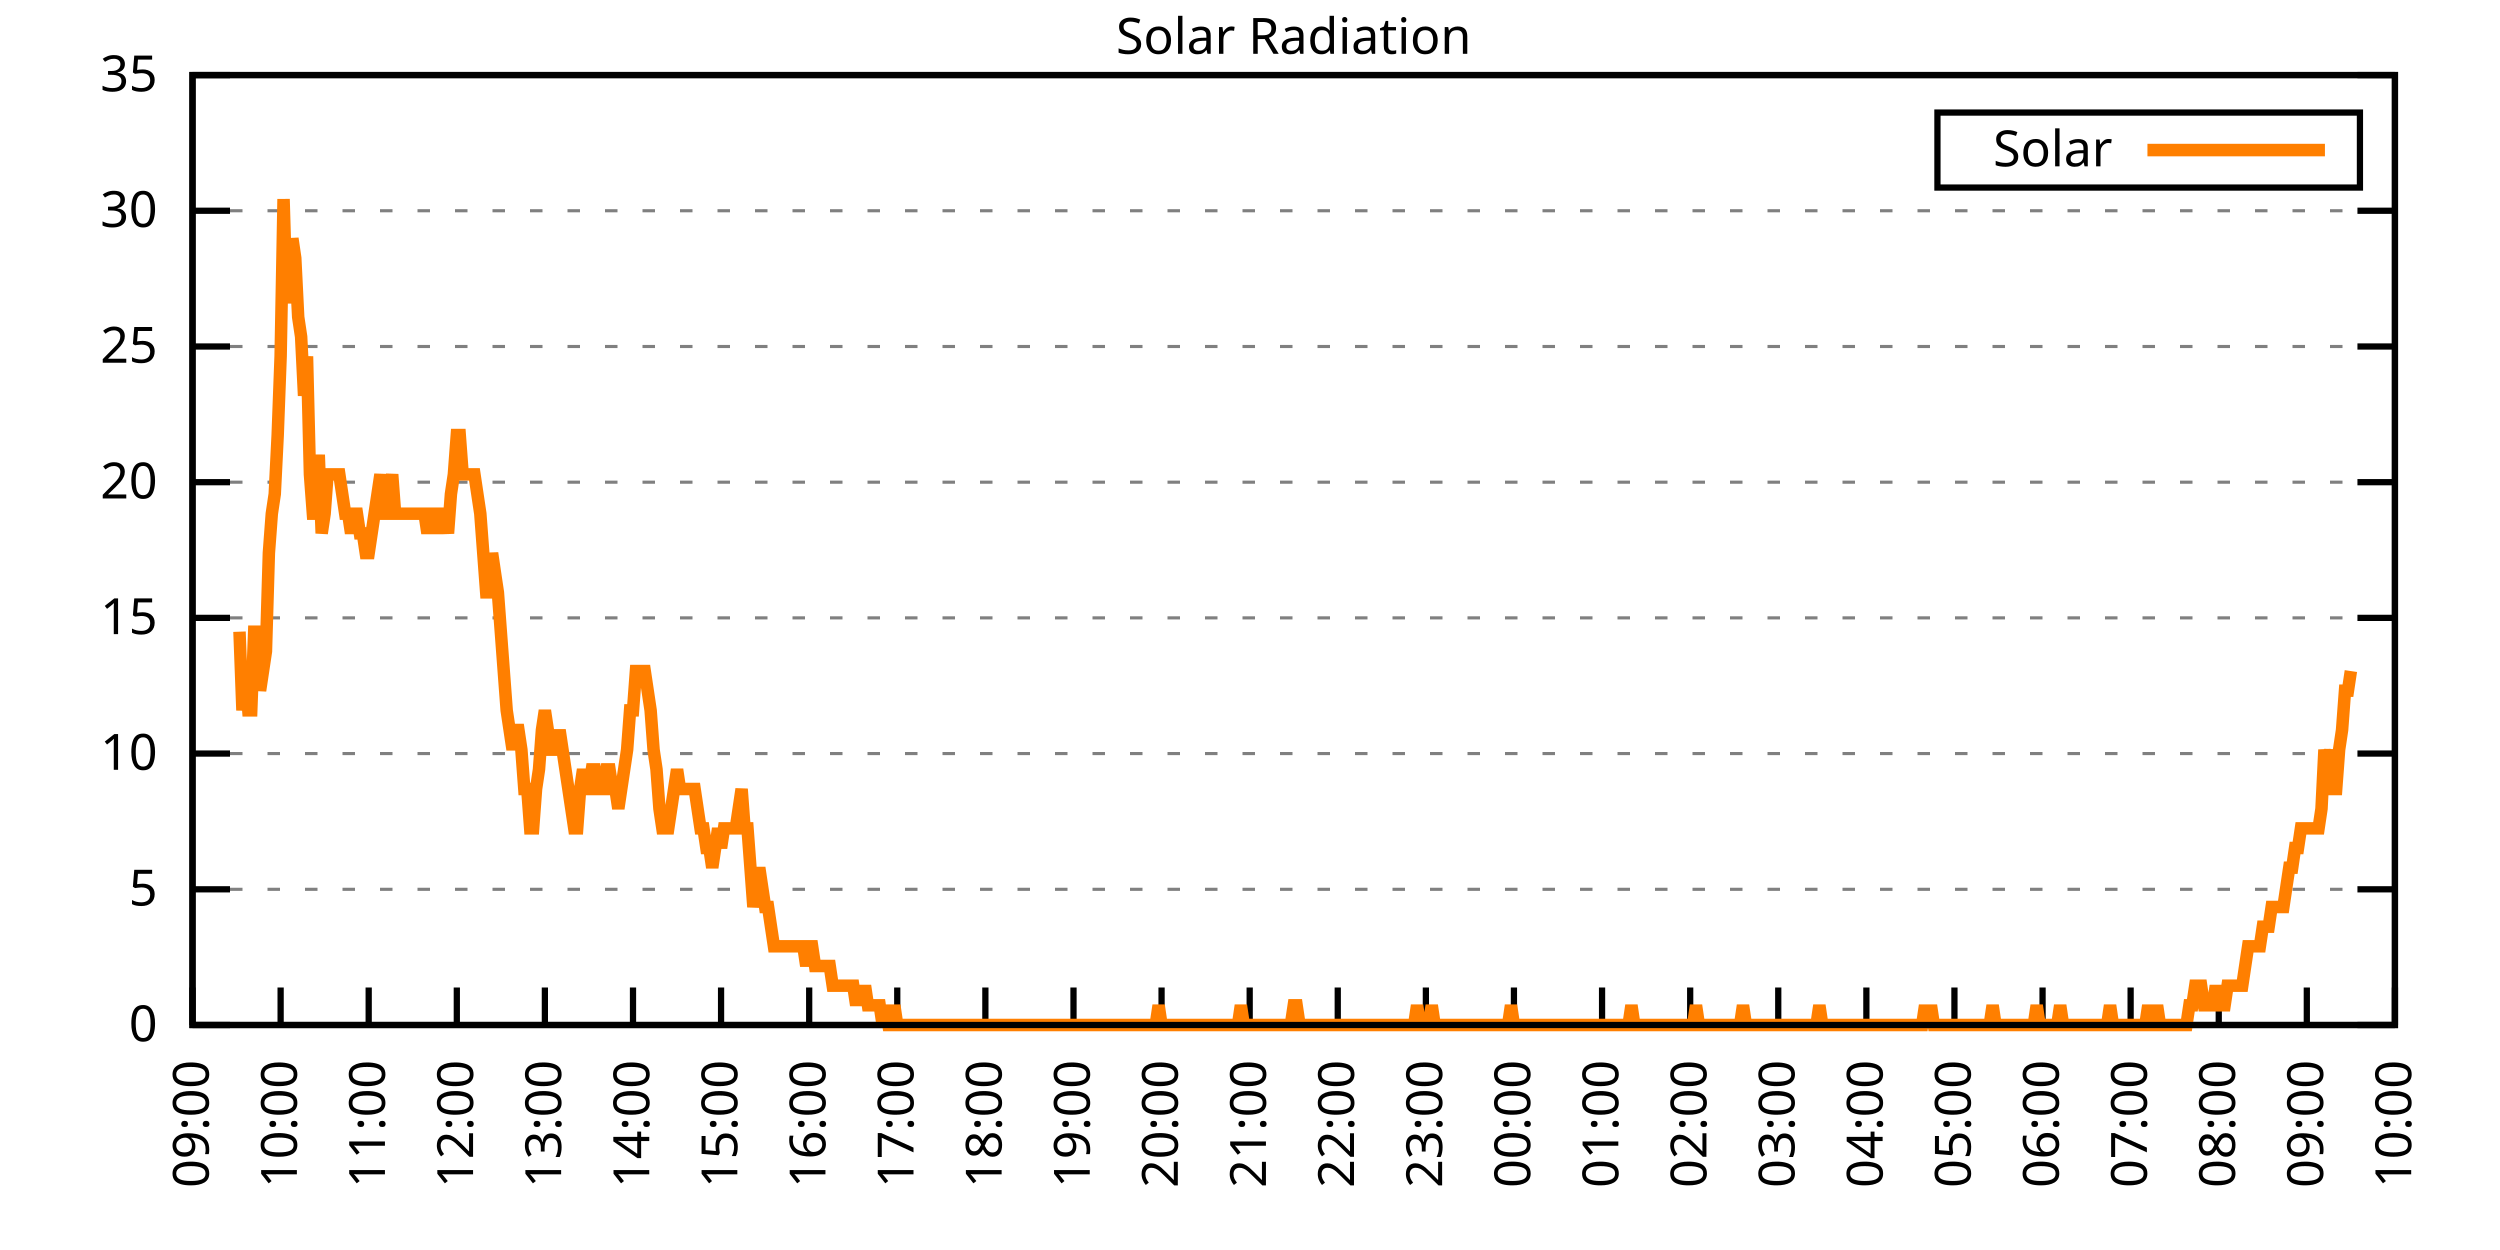
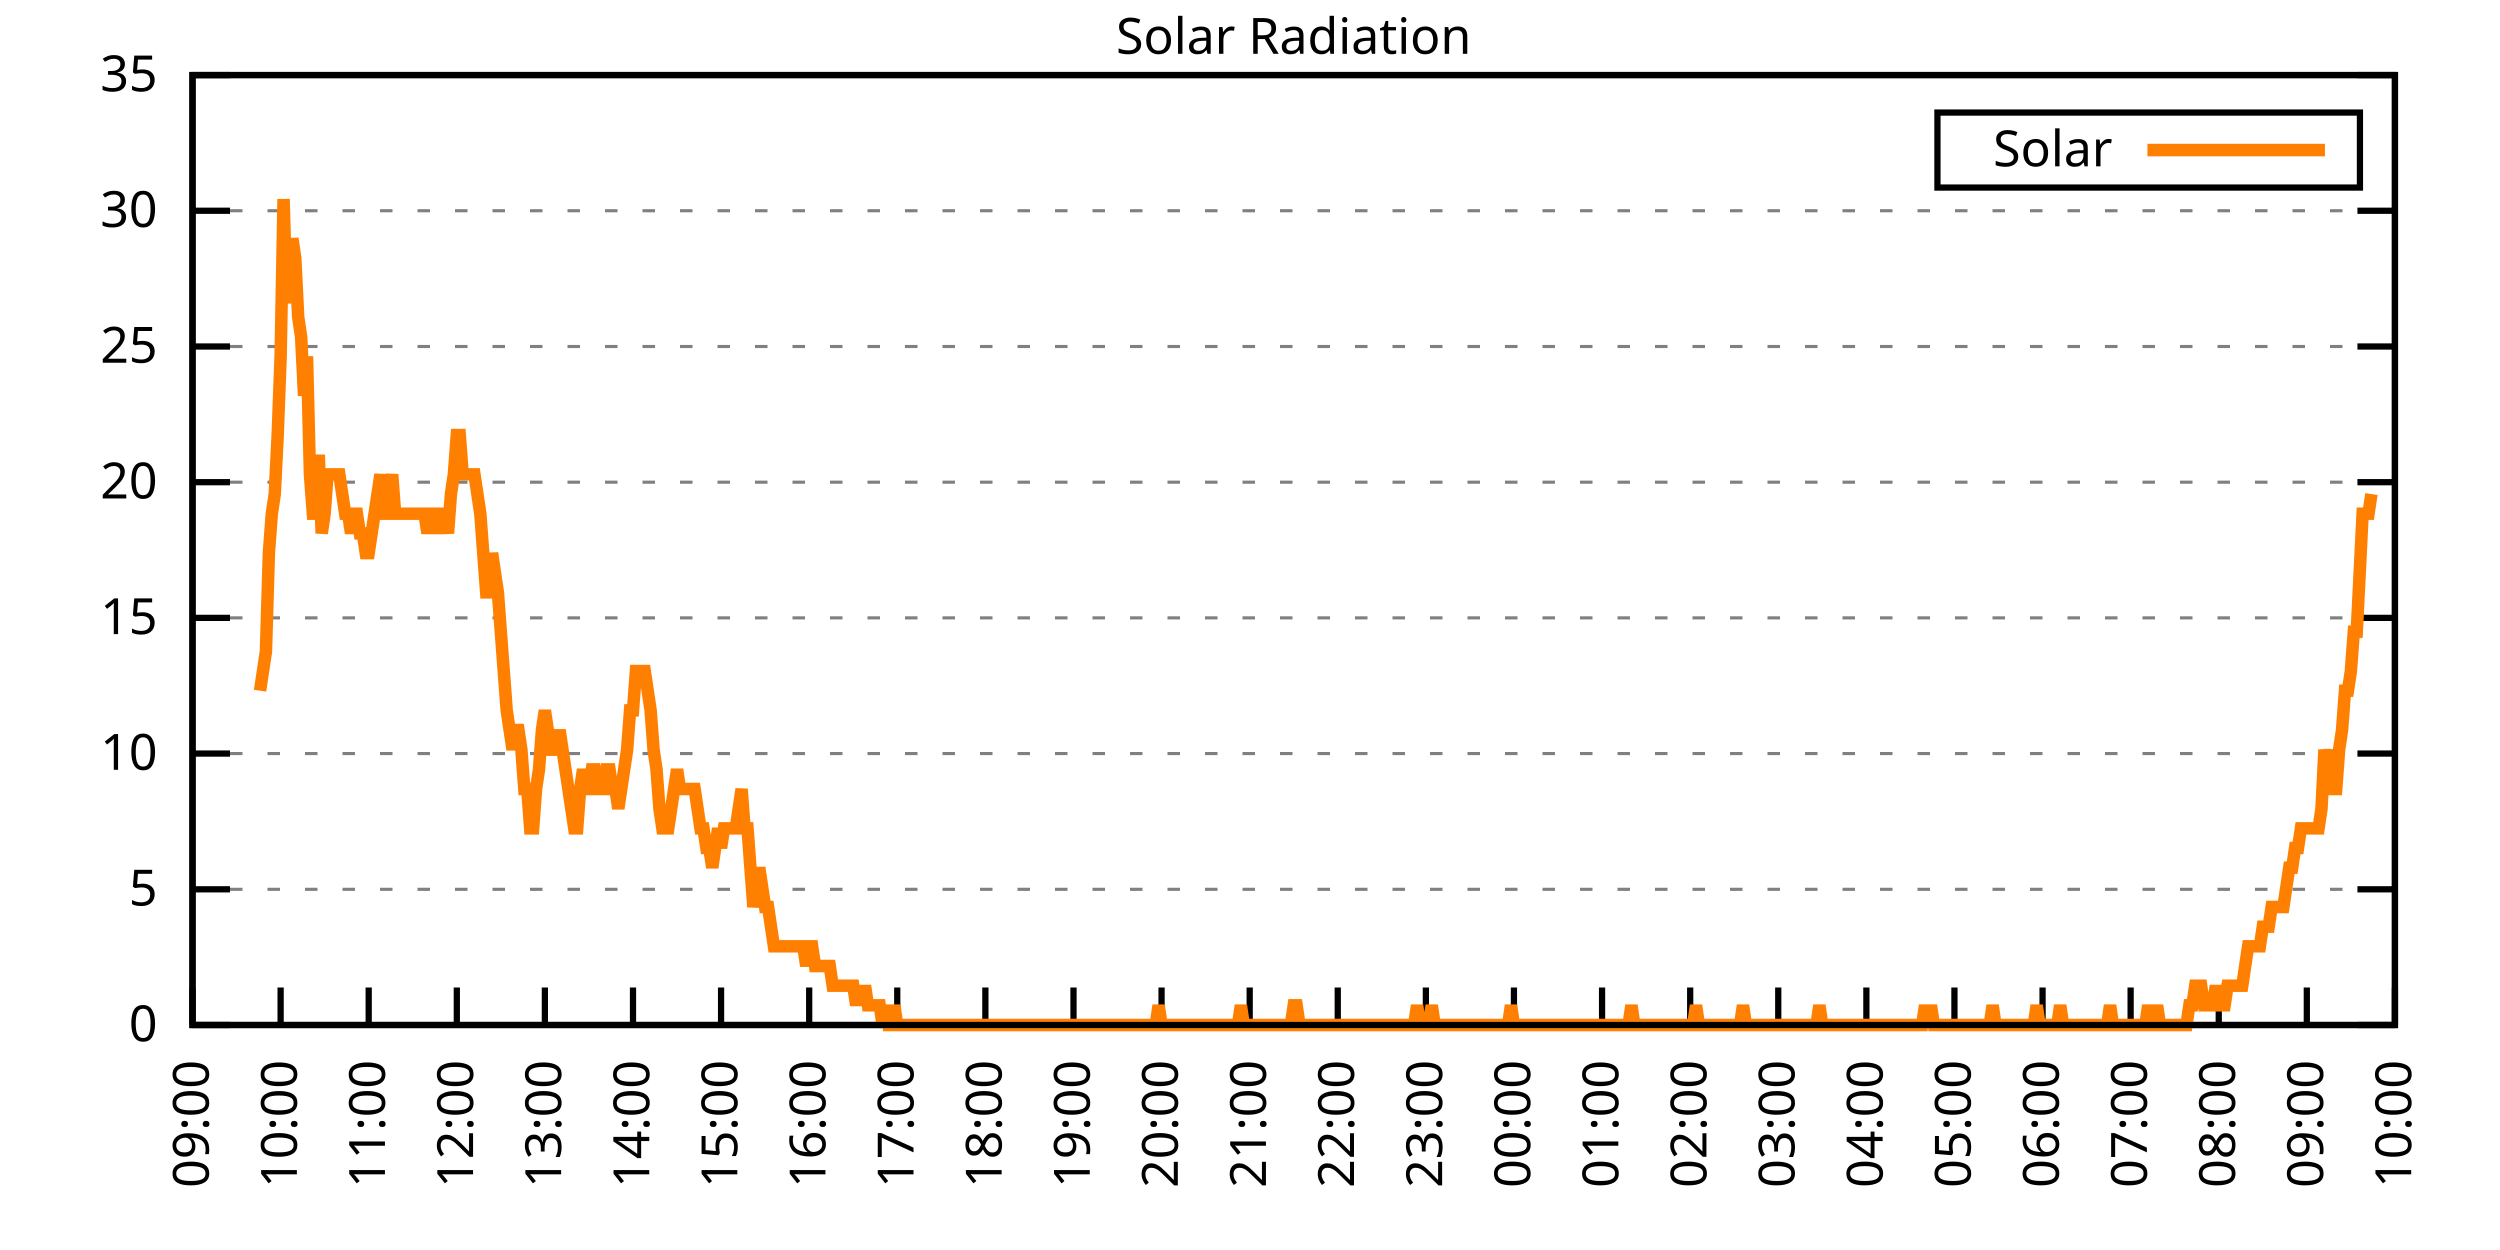
<svg xmlns="http://www.w3.org/2000/svg" xmlns:xlink="http://www.w3.org/1999/xlink" width="400" height="200" viewBox="0 0 400 200">
  <g id="gnuplot_canvas">
    <rect x="0" y="0" width="400" height="200" fill="none" />
    <defs>
      <circle id="gpDot" r="0.5" stroke-width="0.5" stroke="currentColor" />
      <path id="gpPt0" stroke-width="0.333" stroke="currentColor" d="M-1,0 h2 M0,-1 v2" />
      <path id="gpPt1" stroke-width="0.333" stroke="currentColor" d="M-1,-1 L1,1 M1,-1 L-1,1" />
      <path id="gpPt2" stroke-width="0.333" stroke="currentColor" d="M-1,0 L1,0 M0,-1 L0,1 M-1,-1 L1,1 M-1,1 L1,-1" />
      <rect id="gpPt3" stroke-width="0.333" stroke="currentColor" x="-1" y="-1" width="2" height="2" />
      <rect id="gpPt4" stroke-width="0.333" stroke="currentColor" fill="currentColor" x="-1" y="-1" width="2" height="2" />
      <circle id="gpPt5" stroke-width="0.333" stroke="currentColor" cx="0" cy="0" r="1" />
      <use xlink:href="#gpPt5" id="gpPt6" fill="currentColor" stroke="none" />
      <path id="gpPt7" stroke-width="0.333" stroke="currentColor" d="M0,-1.33 L-1.33,0.67 L1.33,0.67 z" />
      <use xlink:href="#gpPt7" id="gpPt8" fill="currentColor" stroke="none" />
      <use xlink:href="#gpPt7" id="gpPt9" stroke="currentColor" transform="rotate(180)" />
      <use xlink:href="#gpPt9" id="gpPt10" fill="currentColor" stroke="none" />
      <use xlink:href="#gpPt3" id="gpPt11" stroke="currentColor" transform="rotate(45)" />
      <use xlink:href="#gpPt11" id="gpPt12" fill="currentColor" stroke="none" />
      <path id="gpPt13" stroke-width="0.333" stroke="currentColor" d="M0,1.330 L1.265,0.411 L0.782,-1.067 L-0.782,-1.076 L-1.265,0.411 z" />
      <use xlink:href="#gpPt13" id="gpPt14" fill="currentColor" stroke="none" />
      <filter id="textbox" filterUnits="objectBoundingBox" x="0" y="0" height="1" width="1">
        <feFlood flood-color="white" flood-opacity="1" result="bgnd" />
        <feComposite in="SourceGraphic" in2="bgnd" operator="atop" />
      </filter>
      <filter id="greybox" filterUnits="objectBoundingBox" x="0" y="0" height="1" width="1">
        <feFlood flood-color="lightgrey" flood-opacity="1" result="grey" />
        <feComposite in="SourceGraphic" in2="grey" operator="atop" />
      </filter>
    </defs>
    <g fill="none" color="white" stroke="currentColor" stroke-width="1.00" stroke-linecap="butt" stroke-linejoin="miter">
</g>
    <g fill="none" color="black" stroke="currentColor" stroke-width="1.00" stroke-linecap="butt" stroke-linejoin="miter">
      <g stroke="none" shape-rendering="crispEdges">
        <polygon fill="rgb(255, 255, 255)" points="30.80,164.00 383.18,164.00 383.18,12.02 30.80,12.02 " />
      </g>
    </g>
    <g fill="none" color="black" stroke="currentColor" stroke-width="1.00" stroke-linecap="butt" stroke-linejoin="miter">
</g>
    <g fill="none" color="black" stroke="black" stroke-width="0.50" stroke-linecap="butt" stroke-linejoin="miter">
</g>
    <g fill="none" color="gray" stroke="currentColor" stroke-width="0.50" stroke-linecap="butt" stroke-linejoin="miter">
      <path stroke="gray" stroke-dasharray="2,4" class="gridline" d="M30.80,164.00 L383.19,164.00  " />
    </g>
    <g fill="none" color="gray" stroke="gray" stroke-width="1.00" stroke-linecap="butt" stroke-linejoin="miter">
</g>
    <g fill="none" color="black" stroke="currentColor" stroke-width="1.00" stroke-linecap="butt" stroke-linejoin="miter">
      <path stroke="black" d="M30.80,164.00 L36.80,164.00 M383.19,164.00 L377.19,164.00  " />
      <g transform="translate(25.20,166.60)" stroke="none" fill="black" font-family="Sans" font-size="8.00" text-anchor="end">
        <text>
          <tspan font-family="Sans"> 0</tspan>
        </text>
      </g>
    </g>
    <g fill="none" color="black" stroke="currentColor" stroke-width="1.00" stroke-linecap="butt" stroke-linejoin="miter">
</g>
    <g fill="none" color="black" stroke="black" stroke-width="0.50" stroke-linecap="butt" stroke-linejoin="miter">
</g>
    <g fill="none" color="gray" stroke="currentColor" stroke-width="0.50" stroke-linecap="butt" stroke-linejoin="miter">
      <path stroke="gray" stroke-dasharray="2,4" class="gridline" d="M30.80,142.29 L383.19,142.29  " />
    </g>
    <g fill="none" color="gray" stroke="gray" stroke-width="1.00" stroke-linecap="butt" stroke-linejoin="miter">
</g>
    <g fill="none" color="black" stroke="currentColor" stroke-width="1.00" stroke-linecap="butt" stroke-linejoin="miter">
      <path stroke="black" d="M30.80,142.29 L36.80,142.29 M383.19,142.29 L377.19,142.29  " />
      <g transform="translate(25.20,144.89)" stroke="none" fill="black" font-family="Sans" font-size="8.00" text-anchor="end">
        <text>
          <tspan font-family="Sans"> 5</tspan>
        </text>
      </g>
    </g>
    <g fill="none" color="black" stroke="currentColor" stroke-width="1.00" stroke-linecap="butt" stroke-linejoin="miter">
</g>
    <g fill="none" color="black" stroke="black" stroke-width="0.50" stroke-linecap="butt" stroke-linejoin="miter">
</g>
    <g fill="none" color="gray" stroke="currentColor" stroke-width="0.50" stroke-linecap="butt" stroke-linejoin="miter">
      <path stroke="gray" stroke-dasharray="2,4" class="gridline" d="M30.80,120.57 L383.19,120.57  " />
    </g>
    <g fill="none" color="gray" stroke="gray" stroke-width="1.00" stroke-linecap="butt" stroke-linejoin="miter">
</g>
    <g fill="none" color="black" stroke="currentColor" stroke-width="1.00" stroke-linecap="butt" stroke-linejoin="miter">
      <path stroke="black" d="M30.80,120.57 L36.80,120.57 M383.19,120.57 L377.19,120.57  " />
      <g transform="translate(25.20,123.17)" stroke="none" fill="black" font-family="Sans" font-size="8.00" text-anchor="end">
        <text>
          <tspan font-family="Sans"> 10</tspan>
        </text>
      </g>
    </g>
    <g fill="none" color="black" stroke="currentColor" stroke-width="1.00" stroke-linecap="butt" stroke-linejoin="miter">
</g>
    <g fill="none" color="black" stroke="black" stroke-width="0.50" stroke-linecap="butt" stroke-linejoin="miter">
</g>
    <g fill="none" color="gray" stroke="currentColor" stroke-width="0.50" stroke-linecap="butt" stroke-linejoin="miter">
      <path stroke="gray" stroke-dasharray="2,4" class="gridline" d="M30.80,98.86 L383.19,98.86  " />
    </g>
    <g fill="none" color="gray" stroke="gray" stroke-width="1.00" stroke-linecap="butt" stroke-linejoin="miter">
</g>
    <g fill="none" color="black" stroke="currentColor" stroke-width="1.00" stroke-linecap="butt" stroke-linejoin="miter">
      <path stroke="black" d="M30.80,98.86 L36.80,98.86 M383.19,98.86 L377.19,98.86  " />
      <g transform="translate(25.20,101.46)" stroke="none" fill="black" font-family="Sans" font-size="8.00" text-anchor="end">
        <text>
          <tspan font-family="Sans"> 15</tspan>
        </text>
      </g>
    </g>
    <g fill="none" color="black" stroke="currentColor" stroke-width="1.00" stroke-linecap="butt" stroke-linejoin="miter">
</g>
    <g fill="none" color="black" stroke="black" stroke-width="0.50" stroke-linecap="butt" stroke-linejoin="miter">
</g>
    <g fill="none" color="gray" stroke="currentColor" stroke-width="0.50" stroke-linecap="butt" stroke-linejoin="miter">
      <path stroke="gray" stroke-dasharray="2,4" class="gridline" d="M30.80,77.15 L383.19,77.15  " />
    </g>
    <g fill="none" color="gray" stroke="gray" stroke-width="1.00" stroke-linecap="butt" stroke-linejoin="miter">
</g>
    <g fill="none" color="black" stroke="currentColor" stroke-width="1.00" stroke-linecap="butt" stroke-linejoin="miter">
      <path stroke="black" d="M30.80,77.15 L36.80,77.15 M383.19,77.15 L377.19,77.15  " />
      <g transform="translate(25.20,79.75)" stroke="none" fill="black" font-family="Sans" font-size="8.00" text-anchor="end">
        <text>
          <tspan font-family="Sans"> 20</tspan>
        </text>
      </g>
    </g>
    <g fill="none" color="black" stroke="currentColor" stroke-width="1.00" stroke-linecap="butt" stroke-linejoin="miter">
</g>
    <g fill="none" color="black" stroke="black" stroke-width="0.50" stroke-linecap="butt" stroke-linejoin="miter">
</g>
    <g fill="none" color="gray" stroke="currentColor" stroke-width="0.50" stroke-linecap="butt" stroke-linejoin="miter">
      <path stroke="gray" stroke-dasharray="2,4" class="gridline" d="M30.80,55.44 L383.19,55.44  " />
    </g>
    <g fill="none" color="gray" stroke="gray" stroke-width="1.00" stroke-linecap="butt" stroke-linejoin="miter">
</g>
    <g fill="none" color="black" stroke="currentColor" stroke-width="1.00" stroke-linecap="butt" stroke-linejoin="miter">
      <path stroke="black" d="M30.80,55.44 L36.80,55.44 M383.19,55.44 L377.19,55.44  " />
      <g transform="translate(25.20,58.04)" stroke="none" fill="black" font-family="Sans" font-size="8.00" text-anchor="end">
        <text>
          <tspan font-family="Sans"> 25</tspan>
        </text>
      </g>
    </g>
    <g fill="none" color="black" stroke="currentColor" stroke-width="1.00" stroke-linecap="butt" stroke-linejoin="miter">
</g>
    <g fill="none" color="black" stroke="black" stroke-width="0.50" stroke-linecap="butt" stroke-linejoin="miter">
</g>
    <g fill="none" color="gray" stroke="currentColor" stroke-width="0.50" stroke-linecap="butt" stroke-linejoin="miter">
      <path stroke="gray" stroke-dasharray="2,4" class="gridline" d="M30.80,33.72 L383.19,33.72  " />
    </g>
    <g fill="none" color="gray" stroke="gray" stroke-width="1.00" stroke-linecap="butt" stroke-linejoin="miter">
</g>
    <g fill="none" color="black" stroke="currentColor" stroke-width="1.00" stroke-linecap="butt" stroke-linejoin="miter">
      <path stroke="black" d="M30.80,33.72 L36.80,33.72 M383.19,33.72 L377.19,33.72  " />
      <g transform="translate(25.20,36.32)" stroke="none" fill="black" font-family="Sans" font-size="8.00" text-anchor="end">
        <text>
          <tspan font-family="Sans"> 30</tspan>
        </text>
      </g>
    </g>
    <g fill="none" color="black" stroke="currentColor" stroke-width="1.00" stroke-linecap="butt" stroke-linejoin="miter">
</g>
    <g fill="none" color="black" stroke="black" stroke-width="0.50" stroke-linecap="butt" stroke-linejoin="miter">
</g>
    <g fill="none" color="gray" stroke="currentColor" stroke-width="0.50" stroke-linecap="butt" stroke-linejoin="miter">
      <path stroke="gray" stroke-dasharray="2,4" class="gridline" d="M30.80,12.01 L383.19,12.01  " />
    </g>
    <g fill="none" color="gray" stroke="gray" stroke-width="1.00" stroke-linecap="butt" stroke-linejoin="miter">
</g>
    <g fill="none" color="black" stroke="currentColor" stroke-width="1.00" stroke-linecap="butt" stroke-linejoin="miter">
      <path stroke="black" d="M30.80,12.01 L36.80,12.01 M383.19,12.01 L377.19,12.01  " />
      <g transform="translate(25.20,14.61)" stroke="none" fill="black" font-family="Sans" font-size="8.00" text-anchor="end">
        <text>
          <tspan font-family="Sans"> 35</tspan>
        </text>
      </g>
    </g>
    <g fill="none" color="black" stroke="currentColor" stroke-width="1.00" stroke-linecap="butt" stroke-linejoin="miter">
      <path stroke="black" d="M30.80,164.00 L30.80,158.00  " />
      <g transform="translate(33.40,169.60) rotate(270.00)" stroke="none" fill="black" font-family="Sans" font-size="8.00" text-anchor="end">
        <text>
          <tspan font-family="Sans">09:00</tspan>
        </text>
      </g>
    </g>
    <g fill="none" color="black" stroke="currentColor" stroke-width="1.00" stroke-linecap="butt" stroke-linejoin="miter">
      <path stroke="black" d="M44.90,164.00 L44.90,158.00  " />
      <g transform="translate(47.50,169.60) rotate(270.00)" stroke="none" fill="black" font-family="Sans" font-size="8.00" text-anchor="end">
        <text>
          <tspan font-family="Sans">10:00</tspan>
        </text>
      </g>
    </g>
    <g fill="none" color="black" stroke="currentColor" stroke-width="1.00" stroke-linecap="butt" stroke-linejoin="miter">
      <path stroke="black" d="M58.99,164.00 L58.99,158.00  " />
      <g transform="translate(61.59,169.60) rotate(270.00)" stroke="none" fill="black" font-family="Sans" font-size="8.00" text-anchor="end">
        <text>
          <tspan font-family="Sans">11:00</tspan>
        </text>
      </g>
    </g>
    <g fill="none" color="black" stroke="currentColor" stroke-width="1.00" stroke-linecap="butt" stroke-linejoin="miter">
      <path stroke="black" d="M73.09,164.00 L73.09,158.00  " />
      <g transform="translate(75.69,169.60) rotate(270.00)" stroke="none" fill="black" font-family="Sans" font-size="8.00" text-anchor="end">
        <text>
          <tspan font-family="Sans">12:00</tspan>
        </text>
      </g>
    </g>
    <g fill="none" color="black" stroke="currentColor" stroke-width="1.00" stroke-linecap="butt" stroke-linejoin="miter">
      <path stroke="black" d="M87.18,164.00 L87.18,158.00  " />
      <g transform="translate(89.78,169.60) rotate(270.00)" stroke="none" fill="black" font-family="Sans" font-size="8.00" text-anchor="end">
        <text>
          <tspan font-family="Sans">13:00</tspan>
        </text>
      </g>
    </g>
    <g fill="none" color="black" stroke="currentColor" stroke-width="1.00" stroke-linecap="butt" stroke-linejoin="miter">
      <path stroke="black" d="M101.28,164.00 L101.28,158.00  " />
      <g transform="translate(103.88,169.60) rotate(270.00)" stroke="none" fill="black" font-family="Sans" font-size="8.00" text-anchor="end">
        <text>
          <tspan font-family="Sans">14:00</tspan>
        </text>
      </g>
    </g>
    <g fill="none" color="black" stroke="currentColor" stroke-width="1.00" stroke-linecap="butt" stroke-linejoin="miter">
      <path stroke="black" d="M115.37,164.00 L115.37,158.00  " />
      <g transform="translate(117.97,169.60) rotate(270.00)" stroke="none" fill="black" font-family="Sans" font-size="8.00" text-anchor="end">
        <text>
          <tspan font-family="Sans">15:00</tspan>
        </text>
      </g>
    </g>
    <g fill="none" color="black" stroke="currentColor" stroke-width="1.00" stroke-linecap="butt" stroke-linejoin="miter">
      <path stroke="black" d="M129.47,164.00 L129.47,158.00  " />
      <g transform="translate(132.07,169.60) rotate(270.00)" stroke="none" fill="black" font-family="Sans" font-size="8.00" text-anchor="end">
        <text>
          <tspan font-family="Sans">16:00</tspan>
        </text>
      </g>
    </g>
    <g fill="none" color="black" stroke="currentColor" stroke-width="1.00" stroke-linecap="butt" stroke-linejoin="miter">
      <path stroke="black" d="M143.56,164.00 L143.56,158.00  " />
      <g transform="translate(146.16,169.60) rotate(270.00)" stroke="none" fill="black" font-family="Sans" font-size="8.00" text-anchor="end">
        <text>
          <tspan font-family="Sans">17:00</tspan>
        </text>
      </g>
    </g>
    <g fill="none" color="black" stroke="currentColor" stroke-width="1.00" stroke-linecap="butt" stroke-linejoin="miter">
      <path stroke="black" d="M157.66,164.00 L157.66,158.00  " />
      <g transform="translate(160.26,169.60) rotate(270.00)" stroke="none" fill="black" font-family="Sans" font-size="8.00" text-anchor="end">
        <text>
          <tspan font-family="Sans">18:00</tspan>
        </text>
      </g>
    </g>
    <g fill="none" color="black" stroke="currentColor" stroke-width="1.00" stroke-linecap="butt" stroke-linejoin="miter">
      <path stroke="black" d="M171.76,164.00 L171.76,158.00  " />
      <g transform="translate(174.36,169.60) rotate(270.00)" stroke="none" fill="black" font-family="Sans" font-size="8.00" text-anchor="end">
        <text>
          <tspan font-family="Sans">19:00</tspan>
        </text>
      </g>
    </g>
    <g fill="none" color="black" stroke="currentColor" stroke-width="1.00" stroke-linecap="butt" stroke-linejoin="miter">
      <path stroke="black" d="M185.85,164.00 L185.85,158.00  " />
      <g transform="translate(188.45,169.60) rotate(270.00)" stroke="none" fill="black" font-family="Sans" font-size="8.00" text-anchor="end">
        <text>
          <tspan font-family="Sans">20:00</tspan>
        </text>
      </g>
    </g>
    <g fill="none" color="black" stroke="currentColor" stroke-width="1.00" stroke-linecap="butt" stroke-linejoin="miter">
      <path stroke="black" d="M199.95,164.00 L199.95,158.00  " />
      <g transform="translate(202.55,169.60) rotate(270.00)" stroke="none" fill="black" font-family="Sans" font-size="8.00" text-anchor="end">
        <text>
          <tspan font-family="Sans">21:00</tspan>
        </text>
      </g>
    </g>
    <g fill="none" color="black" stroke="currentColor" stroke-width="1.00" stroke-linecap="butt" stroke-linejoin="miter">
      <path stroke="black" d="M214.04,164.00 L214.04,158.00  " />
      <g transform="translate(216.64,169.60) rotate(270.00)" stroke="none" fill="black" font-family="Sans" font-size="8.00" text-anchor="end">
        <text>
          <tspan font-family="Sans">22:00</tspan>
        </text>
      </g>
    </g>
    <g fill="none" color="black" stroke="currentColor" stroke-width="1.00" stroke-linecap="butt" stroke-linejoin="miter">
      <path stroke="black" d="M228.14,164.00 L228.14,158.00  " />
      <g transform="translate(230.74,169.60) rotate(270.00)" stroke="none" fill="black" font-family="Sans" font-size="8.00" text-anchor="end">
        <text>
          <tspan font-family="Sans">23:00</tspan>
        </text>
      </g>
    </g>
    <g fill="none" color="black" stroke="currentColor" stroke-width="1.00" stroke-linecap="butt" stroke-linejoin="miter">
      <path stroke="black" d="M242.23,164.00 L242.23,158.00  " />
      <g transform="translate(244.83,169.60) rotate(270.00)" stroke="none" fill="black" font-family="Sans" font-size="8.00" text-anchor="end">
        <text>
          <tspan font-family="Sans">00:00</tspan>
        </text>
      </g>
    </g>
    <g fill="none" color="black" stroke="currentColor" stroke-width="1.00" stroke-linecap="butt" stroke-linejoin="miter">
      <path stroke="black" d="M256.33,164.00 L256.33,158.00  " />
      <g transform="translate(258.93,169.60) rotate(270.00)" stroke="none" fill="black" font-family="Sans" font-size="8.00" text-anchor="end">
        <text>
          <tspan font-family="Sans">01:00</tspan>
        </text>
      </g>
    </g>
    <g fill="none" color="black" stroke="currentColor" stroke-width="1.00" stroke-linecap="butt" stroke-linejoin="miter">
      <path stroke="black" d="M270.43,164.00 L270.43,158.00  " />
      <g transform="translate(273.03,169.60) rotate(270.00)" stroke="none" fill="black" font-family="Sans" font-size="8.00" text-anchor="end">
        <text>
          <tspan font-family="Sans">02:00</tspan>
        </text>
      </g>
    </g>
    <g fill="none" color="black" stroke="currentColor" stroke-width="1.00" stroke-linecap="butt" stroke-linejoin="miter">
      <path stroke="black" d="M284.52,164.00 L284.52,158.00  " />
      <g transform="translate(287.12,169.60) rotate(270.00)" stroke="none" fill="black" font-family="Sans" font-size="8.00" text-anchor="end">
        <text>
          <tspan font-family="Sans">03:00</tspan>
        </text>
      </g>
    </g>
    <g fill="none" color="black" stroke="currentColor" stroke-width="1.00" stroke-linecap="butt" stroke-linejoin="miter">
      <path stroke="black" d="M298.62,164.00 L298.62,158.00  " />
      <g transform="translate(301.22,169.60) rotate(270.00)" stroke="none" fill="black" font-family="Sans" font-size="8.00" text-anchor="end">
        <text>
          <tspan font-family="Sans">04:00</tspan>
        </text>
      </g>
    </g>
    <g fill="none" color="black" stroke="currentColor" stroke-width="1.00" stroke-linecap="butt" stroke-linejoin="miter">
      <path stroke="black" d="M312.71,164.00 L312.71,158.00  " />
      <g transform="translate(315.31,169.60) rotate(270.00)" stroke="none" fill="black" font-family="Sans" font-size="8.00" text-anchor="end">
        <text>
          <tspan font-family="Sans">05:00</tspan>
        </text>
      </g>
    </g>
    <g fill="none" color="black" stroke="currentColor" stroke-width="1.00" stroke-linecap="butt" stroke-linejoin="miter">
      <path stroke="black" d="M326.81,164.00 L326.81,158.00  " />
      <g transform="translate(329.41,169.60) rotate(270.00)" stroke="none" fill="black" font-family="Sans" font-size="8.00" text-anchor="end">
        <text>
          <tspan font-family="Sans">06:00</tspan>
        </text>
      </g>
    </g>
    <g fill="none" color="black" stroke="currentColor" stroke-width="1.00" stroke-linecap="butt" stroke-linejoin="miter">
      <path stroke="black" d="M340.90,164.00 L340.90,158.00  " />
      <g transform="translate(343.50,169.60) rotate(270.00)" stroke="none" fill="black" font-family="Sans" font-size="8.00" text-anchor="end">
        <text>
          <tspan font-family="Sans">07:00</tspan>
        </text>
      </g>
    </g>
    <g fill="none" color="black" stroke="currentColor" stroke-width="1.00" stroke-linecap="butt" stroke-linejoin="miter">
      <path stroke="black" d="M355.00,164.00 L355.00,158.00  " />
      <g transform="translate(357.60,169.60) rotate(270.00)" stroke="none" fill="black" font-family="Sans" font-size="8.00" text-anchor="end">
        <text>
          <tspan font-family="Sans">08:00</tspan>
        </text>
      </g>
    </g>
    <g fill="none" color="black" stroke="currentColor" stroke-width="1.00" stroke-linecap="butt" stroke-linejoin="miter">
      <path stroke="black" d="M369.09,164.00 L369.09,158.00  " />
      <g transform="translate(371.69,169.60) rotate(270.00)" stroke="none" fill="black" font-family="Sans" font-size="8.00" text-anchor="end">
        <text>
          <tspan font-family="Sans">09:00</tspan>
        </text>
      </g>
    </g>
    <g fill="none" color="black" stroke="currentColor" stroke-width="1.00" stroke-linecap="butt" stroke-linejoin="miter">
      <path stroke="black" d="M383.19,164.00 L383.19,158.00  " />
      <g transform="translate(385.79,169.60) rotate(270.00)" stroke="none" fill="black" font-family="Sans" font-size="8.00" text-anchor="end">
        <text>
          <tspan font-family="Sans">10:00</tspan>
        </text>
      </g>
    </g>
    <g fill="none" color="black" stroke="currentColor" stroke-width="1.00" stroke-linecap="butt" stroke-linejoin="miter">
</g>
    <g fill="none" color="black" stroke="currentColor" stroke-width="1.00" stroke-linecap="butt" stroke-linejoin="miter">
      <path stroke="black" d="M30.80,12.01 L30.80,164.00 L383.19,164.00 L383.19,12.01 L30.80,12.01 Z  " />
    </g>
    <g fill="none" color="black" stroke="currentColor" stroke-width="1.00" stroke-linecap="butt" stroke-linejoin="miter">
</g>
    <g fill="none" color="black" stroke="currentColor" stroke-width="1.00" stroke-linecap="butt" stroke-linejoin="miter">
      <path stroke="black" d="M309.99,30.01 L309.99,18.01 L377.59,18.01 L377.59,30.01 L309.99,30.01 Z  " />
    </g>
    <g id="Solar_Radiation_plot_1">
      <g fill="none" color="white" stroke="black" stroke-width="2.00" stroke-linecap="butt" stroke-linejoin="miter">
</g>
      <g fill="none" color="black" stroke="currentColor" stroke-width="2.00" stroke-linecap="butt" stroke-linejoin="miter">
        <g transform="translate(337.99,26.61)" stroke="none" fill="black" font-family="Sans" font-size="8.00" text-anchor="end">
          <text>
            <tspan font-family="Sans">Solar</tspan>
          </text>
        </g>
      </g>
      <g fill="none" color="black" stroke="currentColor" stroke-width="2.00" stroke-linecap="butt" stroke-linejoin="miter">
-         <path stroke="rgb(255, 127,   0)" d="M343.59,24.01 L371.99,24.01 M38.32,101.07 L38.79,113.66 L39.26,107.37 L39.73,113.66 L40.20,113.66 L40.67,101.07   L41.14,101.07 L41.61,110.51 L42.08,107.37 L42.55,104.22 L43.02,88.49 L43.49,82.19 L43.96,79.05 L44.43,69.61   L44.90,57.02 L45.37,31.85 L45.84,47.58 L46.31,47.58 L46.78,38.15 L47.24,41.29 L47.71,50.73 L48.18,53.88   L48.65,63.32 L49.12,57.02 L49.59,75.90 L50.06,82.19 L50.53,82.19 L51.00,72.76 L51.47,85.34 L51.94,82.19   L52.41,75.90 L52.88,75.90 L53.35,75.90 L53.82,75.90 L54.29,75.90 L54.76,79.05 L55.23,82.19 L55.70,82.19   L56.17,85.34 L56.64,82.19 L57.11,82.19 L57.58,85.34 L58.05,85.34 L58.52,88.49 L58.99,88.49 L59.46,85.34   L59.93,82.19 L60.40,79.05 L60.87,75.90 L61.34,82.19 L61.81,82.19 L62.28,79.05 L62.75,75.90 L63.22,82.19   L63.69,82.19 L64.16,82.19 L64.63,82.19 L65.10,82.19 L65.57,82.19 L66.04,82.19 L66.51,82.19 L66.98,82.19   L67.45,82.19 L67.92,82.19 L68.39,85.34 L68.86,82.19 L69.33,82.19 L69.80,85.34 L70.27,82.19 L70.74,82.19   L71.21,82.19 L71.68,85.34 L72.15,79.05 L72.62,75.90 L73.09,69.61 L73.56,69.61 L74.03,75.90 L74.50,75.90   L74.97,75.90 L75.44,75.90 L75.91,75.90 L76.38,79.05 L76.85,82.19 L77.32,88.49 L77.79,94.78 L78.26,94.78   L78.73,88.49 L79.19,91.63 L79.66,94.78 L80.13,101.07 L80.60,107.37 L81.07,113.66 L81.54,116.80 L82.01,119.95   L82.48,116.80 L82.95,116.80 L83.42,119.95 L83.89,126.24 L84.36,126.24 L84.83,132.54 L85.30,132.54 L85.77,126.24   L86.24,123.10 L86.71,116.80 L87.18,113.66 L87.65,116.80 L88.12,119.95 L88.59,119.95 L89.06,119.95 L89.53,116.80   L90.00,119.95 L90.47,123.10 L90.94,126.24 L91.41,129.39 L91.88,132.54 L92.35,132.54 L92.82,126.24 L93.29,123.10   L93.76,126.24 L94.23,126.24 L94.70,123.10 L95.17,123.10 L95.64,126.24 L96.11,126.24 L96.58,126.24 L97.05,123.10   L97.52,123.10 L97.99,126.24 L98.46,126.24 L98.93,129.39 L99.40,126.24 L99.87,123.10 L100.34,119.95 L100.81,113.66   L101.28,113.66 L101.75,107.37 L102.22,107.37 L102.69,107.37 L103.16,107.37 L103.63,110.51 L104.10,113.66 L104.57,119.95   L105.04,123.10 L105.51,129.39 L105.98,132.54 L106.45,132.54 L106.92,132.54 L107.39,129.39 L107.86,126.24 L108.33,123.10   L108.80,126.24 L109.27,126.24 L109.74,126.24 L110.21,126.24 L110.68,126.24 L111.14,126.24 L111.61,129.39 L112.08,132.54   L112.55,132.54 L113.02,135.68 L113.49,135.68 L113.96,138.83 L114.43,135.68 L114.90,132.54 L115.37,135.68 L115.84,132.54   L116.31,132.54 L116.78,132.54 L117.25,132.54 L117.72,132.54 L118.19,129.39 L118.66,126.24 L119.13,132.54 L119.60,132.54   L120.07,138.83 L120.54,145.12 L121.01,141.98 L121.48,138.83 L121.95,141.98 L122.42,145.12 L122.89,145.12 L123.36,148.27   L123.83,151.41 L124.30,151.41 L124.77,151.41 L125.24,151.41 L125.71,151.41 L126.18,151.41 L126.65,151.41 L127.12,151.41   L127.59,151.41 L128.06,151.41 L128.53,151.41 L129.00,154.56 L129.47,151.41 L129.94,151.41 L130.41,154.56 L130.88,154.56   L131.35,154.56 L131.82,154.56 L132.29,154.56 L132.76,154.56 L133.23,157.71 L133.70,157.71 L134.17,157.71 L134.64,157.71   L135.11,157.71 L135.58,157.71 L136.05,157.71 L136.52,157.71 L136.99,160.85 L137.46,157.71 L137.93,160.85 L138.40,157.71   L138.87,160.85 L139.34,160.85 L139.81,160.85 L140.28,160.85 L140.75,160.85 L141.22,164.00 L141.69,160.85 L142.16,164.00   L142.63,164.00 L143.09,160.85 L143.56,164.00 L144.03,164.00 L144.50,164.00 L144.97,164.00 L145.44,164.00 L145.91,164.00   L146.38,164.00 L146.85,164.00 L147.32,164.00 L147.79,164.00 L148.26,164.00 L148.73,164.00 L149.20,164.00 L149.67,164.00   L150.14,164.00 L150.61,164.00 L151.08,164.00 L151.55,164.00 L152.02,164.00 L152.49,164.00 L152.96,164.00 L153.43,164.00   L153.90,164.00 L154.37,164.00 L154.84,164.00 L155.31,164.00 L155.78,164.00 L156.25,164.00 L156.72,164.00 L157.19,164.00   L157.66,164.00 L158.13,164.00 L158.60,164.00 L159.07,164.00 L159.54,164.00 L160.01,164.00 L160.48,164.00 L160.95,164.00   L161.42,164.00 L161.89,164.00 L162.36,164.00 L162.83,164.00 L163.30,164.00 L163.77,164.00 L164.24,164.00 L164.71,164.00   L165.18,164.00 L165.65,164.00 L166.12,164.00 L166.59,164.00 L167.06,164.00 L167.53,164.00 L168.00,164.00 L168.47,164.00   L168.94,164.00 L169.41,164.00 L169.88,164.00 L170.35,164.00 L170.82,164.00 L171.29,164.00 L171.76,164.00 L172.23,164.00   L172.70,164.00 L173.17,164.00 L173.64,164.00 L174.11,164.00 L174.58,164.00 L175.04,164.00 L175.51,164.00 L175.98,164.00   L176.45,164.00 L176.92,164.00 L177.39,164.00 L177.86,164.00 L178.33,164.00 L178.80,164.00 L179.27,164.00 L179.74,164.00   L180.21,164.00 L180.68,164.00 L181.15,164.00 L181.62,164.00 L182.09,164.00 L182.56,164.00 L183.03,164.00 L183.50,164.00   L183.97,164.00 L184.44,164.00 L184.91,164.00 L185.38,160.85 L185.85,164.00 L186.32,164.00 L186.79,164.00 L187.26,164.00   L187.73,164.00 L188.20,164.00 L188.67,164.00 L189.14,164.00 L189.61,164.00 L190.08,164.00 L190.55,164.00 L191.02,164.00   L191.49,164.00 L191.96,164.00 L192.43,164.00 L192.90,164.00 L193.37,164.00 L193.84,164.00 L194.31,164.00 L194.78,164.00   L195.25,164.00 L195.72,164.00 L196.19,164.00 L196.66,164.00 L197.13,164.00 L197.60,164.00 L198.07,164.00 L198.54,160.85   L199.01,164.00 L199.48,164.00 L199.95,164.00 L200.42,164.00 L200.89,164.00 L201.36,164.00 L201.83,164.00 L202.30,164.00   L202.77,164.00 L203.24,164.00 L203.71,164.00 L204.18,164.00 L204.65,164.00 L205.12,164.00 L205.59,164.00 L206.06,164.00   L206.53,164.00 L207.00,160.85 L207.46,160.85 L207.93,164.00 L208.40,164.00 L208.87,164.00 L209.34,164.00 L209.81,164.00   L210.28,164.00 L210.75,164.00 L211.22,164.00 L211.69,164.00 L212.16,164.00 L212.63,164.00 L213.10,164.00 L213.57,164.00   L214.04,164.00 L214.51,164.00 L214.98,164.00 L215.45,164.00 L215.92,164.00 L216.39,164.00 L216.86,164.00 L217.33,164.00   L217.80,164.00 L218.27,164.00 L218.74,164.00 L219.21,164.00 L219.68,164.00 L220.15,164.00 L220.62,164.00 L221.09,164.00   L221.56,164.00 L222.03,164.00 L222.50,164.00 L222.97,164.00 L223.44,164.00 L223.91,164.00 L224.38,164.00 L224.85,164.00   L225.32,164.00 L225.79,164.00 L226.26,164.00 L226.73,160.85 L227.20,164.00 L227.67,164.00 L228.14,164.00 L228.61,164.00   L229.08,160.85 L229.55,164.00 L230.02,164.00 L230.49,164.00 L230.96,164.00 L231.43,164.00 L231.90,164.00 L232.37,164.00   L232.84,164.00 L233.31,164.00 L233.78,164.00 L234.25,164.00 L234.72,164.00 L235.19,164.00 L235.66,164.00 L236.13,164.00   L236.60,164.00 L237.07,164.00 L237.54,164.00 L238.01,164.00 L238.48,164.00 L238.95,164.00 L239.41,164.00 L239.88,164.00   L240.35,164.00 L240.82,164.00 L241.29,164.00 L241.76,160.85 L242.23,164.00 L242.70,164.00 L243.17,164.00 L243.64,164.00   L244.11,164.00 L244.58,164.00 L245.05,164.00 L245.52,164.00 L245.99,164.00 L246.46,164.00 L246.93,164.00 L247.40,164.00   L247.87,164.00 L248.34,164.00 L248.81,164.00 L249.28,164.00 L249.75,164.00 L250.22,164.00 L250.69,164.00 L251.16,164.00   L251.63,164.00 L252.10,164.00 L252.57,164.00 L253.04,164.00 L253.51,164.00 L253.98,164.00 L254.45,164.00 L254.92,164.00   L255.39,164.00 L255.86,164.00 L256.33,164.00 L256.80,164.00 L257.27,164.00 L257.74,164.00 L258.21,164.00 L258.68,164.00   L259.15,164.00 L259.62,164.00 L260.09,164.00 L260.56,164.00 L261.03,160.85 L261.50,164.00 L261.97,164.00 L262.44,164.00   L262.91,164.00 L263.38,164.00 L263.85,164.00 L264.32,164.00 L264.79,164.00 L265.26,164.00 L265.73,164.00 L266.20,164.00   L266.67,164.00 L267.14,164.00 L267.61,164.00 L268.08,164.00 L268.55,164.00 L269.02,164.00 L269.49,164.00 L269.96,164.00   L270.43,164.00 L270.90,164.00 L271.36,160.85 L271.83,164.00 L272.30,164.00 L272.77,164.00 L273.24,164.00 L273.71,164.00   L274.18,164.00 L274.65,164.00 L275.12,164.00 L275.59,164.00 L276.06,164.00 L276.53,164.00 L277.00,164.00 L277.47,164.00   L277.94,164.00 L278.41,164.00 L278.88,160.85 L279.35,164.00 L279.82,164.00 L280.29,164.00 L280.76,164.00 L281.23,164.00   L281.70,164.00 L282.17,164.00 L282.64,164.00 L283.11,164.00 L283.58,164.00 L284.05,164.00 L284.52,164.00 L284.99,164.00   L285.46,164.00 L285.93,164.00 L286.40,164.00 L286.87,164.00 L287.34,164.00 L287.81,164.00 L288.28,164.00 L288.75,164.00   L289.22,164.00 L289.69,164.00 L290.16,164.00 L290.63,164.00 L291.10,160.85 L291.57,164.00 L292.04,164.00 L292.51,164.00   L292.98,164.00 L293.45,164.00 L293.92,164.00 L294.39,164.00 L294.86,164.00 L295.33,164.00 L295.80,164.00 L296.27,164.00   L296.74,164.00 L297.21,164.00 L297.68,164.00 L298.15,164.00 L298.62,164.00 L299.09,164.00 L299.56,164.00 L300.03,164.00   L300.50,164.00 L300.97,164.00 L301.44,164.00 L301.91,164.00 L302.38,164.00 L302.85,164.00 L303.31,164.00 L303.78,164.00   L304.25,164.00 L304.72,164.00 L305.19,164.00 L305.66,164.00 L306.13,164.00 L306.60,164.00 L307.07,164.00 L307.54,164.00   L308.01,160.85 L308.48,164.00 L308.95,160.85 L309.42,164.00 L309.89,164.00 L310.36,164.00 L310.83,164.00 L311.30,164.00   L311.77,164.00 L312.24,164.00 L312.71,164.00 L313.18,164.00 L313.65,164.00 L314.12,164.00 L314.59,164.00 L315.06,164.00   L315.53,164.00 L316.00,164.00 L316.47,164.00 L316.94,164.00 L317.41,164.00 L317.88,164.00 L318.35,164.00 L318.82,160.85   L319.29,164.00 L319.76,164.00 L320.23,164.00 L320.70,164.00 L321.17,164.00 L321.64,164.00 L322.11,164.00 L322.58,164.00   L323.05,164.00 L323.52,164.00 L323.99,164.00 L324.46,164.00 L324.93,164.00 L325.40,164.00 L325.87,160.85 L326.34,164.00   L326.81,164.00 L327.28,164.00 L327.75,164.00 L328.22,164.00 L328.69,164.00 L329.16,164.00 L329.63,160.85 L330.10,164.00   L330.57,164.00 L331.04,164.00 L331.51,164.00 L331.98,164.00 L332.45,164.00 L332.92,164.00 L333.39,164.00 L333.86,164.00   L334.33,164.00 L334.80,164.00 L335.26,164.00 L335.73,164.00 L336.20,164.00 L336.67,164.00 L337.14,164.00 L337.61,160.85   L338.08,164.00 L338.55,164.00 L339.02,164.00 L339.49,164.00 L339.96,164.00 L340.43,164.00 L340.90,164.00 L341.37,164.00   L341.84,164.00 L342.31,164.00 L342.78,164.00 L343.25,164.00 L343.72,160.85 L344.19,164.00 L344.66,164.00 L345.13,160.85   L345.60,164.00 L346.07,164.00 L346.54,164.00 L347.01,164.00 L347.48,164.00 L347.95,164.00 L348.42,164.00 L348.89,164.00   L349.36,164.00 L349.83,164.00 L350.30,160.85 L350.77,160.85 L351.24,157.71 L351.71,157.71 L352.18,157.71 L352.65,160.85   L353.12,160.85 L353.59,160.85 L354.06,160.85 L354.53,157.71 L355.00,160.85 L355.47,160.85 L355.94,160.85 L356.41,157.71   L356.88,157.71 L357.35,157.71 L357.82,157.71 L358.29,157.71 L358.76,157.71 L359.23,154.56 L359.70,151.41 L360.17,151.41   L360.64,151.41 L361.11,151.41 L361.58,151.41 L362.05,148.27 L362.52,148.27 L362.99,148.27 L363.46,145.12 L363.93,145.12   L364.40,145.12 L364.87,145.12 L365.34,145.12 L365.81,141.98 L366.28,138.83 L366.75,138.83 L367.21,135.68 L367.68,135.68   L368.15,132.54 L368.62,132.54 L369.09,132.54 L369.56,132.54 L370.03,132.54 L370.50,132.54 L370.97,132.54 L371.44,129.39   L371.91,119.95 L372.38,123.10 L372.85,119.95 L373.32,126.24 L373.79,126.24 L374.26,119.95 L374.73,116.80 L375.20,110.51   L375.67,110.51 L376.14,107.37  " />
+         <path stroke="rgb(255, 127,   0)" d="M343.59,24.01 L371.99,24.01 M41.61,110.51 L42.08,107.37 L42.55,104.22 L43.02,88.49 L43.49,82.19 L43.96,79.05   L44.43,69.61 L44.90,57.02 L45.37,31.85 L45.84,47.58 L46.31,47.58 L46.78,38.15 L47.24,41.29 L47.71,50.73   L48.18,53.88 L48.65,63.32 L49.12,57.02 L49.59,75.90 L50.06,82.19 L50.53,82.19 L51.00,72.76 L51.47,85.34   L51.94,82.19 L52.41,75.90 L52.88,75.90 L53.35,75.90 L53.82,75.90 L54.29,75.90 L54.76,79.05 L55.23,82.19   L55.70,82.19 L56.17,85.34 L56.64,82.19 L57.11,82.19 L57.58,85.34 L58.05,85.34 L58.52,88.49 L58.99,88.49   L59.46,85.34 L59.93,82.19 L60.40,79.05 L60.87,75.90 L61.34,82.19 L61.81,82.19 L62.28,79.05 L62.75,75.90   L63.22,82.19 L63.69,82.19 L64.16,82.19 L64.63,82.19 L65.10,82.19 L65.57,82.19 L66.04,82.19 L66.51,82.19   L66.98,82.19 L67.45,82.19 L67.92,82.19 L68.39,85.34 L68.86,82.19 L69.33,82.19 L69.80,85.34 L70.27,82.19   L70.74,82.19 L71.21,82.19 L71.68,85.34 L72.15,79.05 L72.62,75.90 L73.09,69.61 L73.56,69.61 L74.03,75.90   L74.50,75.90 L74.97,75.90 L75.44,75.90 L75.91,75.90 L76.38,79.05 L76.85,82.19 L77.32,88.49 L77.79,94.78   L78.26,94.78 L78.73,88.49 L79.19,91.63 L79.66,94.78 L80.13,101.07 L80.60,107.37 L81.07,113.66 L81.54,116.80   L82.01,119.95 L82.48,116.80 L82.95,116.80 L83.42,119.95 L83.89,126.24 L84.36,126.24 L84.83,132.54 L85.30,132.54   L85.77,126.24 L86.24,123.10 L86.71,116.80 L87.18,113.66 L87.65,116.80 L88.12,119.95 L88.59,119.95 L89.06,119.95   L89.53,116.80 L90.00,119.95 L90.47,123.10 L90.94,126.24 L91.41,129.39 L91.88,132.54 L92.35,132.54 L92.82,126.24   L93.29,123.10 L93.76,126.24 L94.23,126.24 L94.70,123.10 L95.17,123.10 L95.64,126.24 L96.11,126.24 L96.58,126.24   L97.05,123.10 L97.52,123.10 L97.99,126.24 L98.46,126.24 L98.93,129.39 L99.40,126.24 L99.87,123.10 L100.34,119.95   L100.81,113.66 L101.28,113.66 L101.75,107.37 L102.22,107.37 L102.69,107.37 L103.16,107.37 L103.63,110.51 L104.10,113.66   L104.57,119.95 L105.04,123.10 L105.51,129.39 L105.98,132.54 L106.45,132.54 L106.92,132.54 L107.39,129.39 L107.86,126.24   L108.33,123.10 L108.80,126.24 L109.27,126.24 L109.74,126.24 L110.21,126.24 L110.68,126.24 L111.14,126.24 L111.61,129.39   L112.08,132.54 L112.55,132.54 L113.02,135.68 L113.49,135.68 L113.96,138.83 L114.43,135.68 L114.90,132.54 L115.37,135.68   L115.84,132.54 L116.31,132.54 L116.78,132.54 L117.25,132.54 L117.72,132.54 L118.19,129.39 L118.66,126.24 L119.13,132.54   L119.60,132.54 L120.07,138.83 L120.54,145.12 L121.01,141.98 L121.48,138.83 L121.95,141.98 L122.42,145.12 L122.89,145.12   L123.36,148.27 L123.83,151.41 L124.30,151.41 L124.77,151.41 L125.24,151.41 L125.71,151.41 L126.18,151.41 L126.65,151.41   L127.12,151.41 L127.59,151.41 L128.06,151.41 L128.53,151.41 L129.00,154.56 L129.47,151.41 L129.94,151.41 L130.41,154.56   L130.88,154.56 L131.35,154.56 L131.82,154.56 L132.29,154.56 L132.76,154.56 L133.23,157.71 L133.70,157.71 L134.17,157.71   L134.64,157.71 L135.11,157.71 L135.58,157.71 L136.05,157.71 L136.52,157.71 L136.99,160.85 L137.46,157.71 L137.93,160.85   L138.40,157.71 L138.87,160.85 L139.34,160.85 L139.81,160.85 L140.28,160.85 L140.75,160.85 L141.22,164.00 L141.69,160.85   L142.16,164.00 L142.63,164.00 L143.09,160.85 L143.56,164.00 L144.03,164.00 L144.50,164.00 L144.97,164.00 L145.44,164.00   L145.91,164.00 L146.38,164.00 L146.85,164.00 L147.32,164.00 L147.79,164.00 L148.26,164.00 L148.73,164.00 L149.20,164.00   L149.67,164.00 L150.14,164.00 L150.61,164.00 L151.08,164.00 L151.55,164.00 L152.02,164.00 L152.49,164.00 L152.96,164.00   L153.43,164.00 L153.90,164.00 L154.37,164.00 L154.84,164.00 L155.31,164.00 L155.78,164.00 L156.25,164.00 L156.72,164.00   L157.19,164.00 L157.66,164.00 L158.13,164.00 L158.60,164.00 L159.07,164.00 L159.54,164.00 L160.01,164.00 L160.48,164.00   L160.95,164.00 L161.42,164.00 L161.89,164.00 L162.36,164.00 L162.83,164.00 L163.30,164.00 L163.77,164.00 L164.24,164.00   L164.71,164.00 L165.18,164.00 L165.65,164.00 L166.12,164.00 L166.59,164.00 L167.06,164.00 L167.53,164.00 L168.00,164.00   L168.47,164.00 L168.94,164.00 L169.41,164.00 L169.88,164.00 L170.35,164.00 L170.82,164.00 L171.29,164.00 L171.76,164.00   L172.23,164.00 L172.70,164.00 L173.17,164.00 L173.64,164.00 L174.11,164.00 L174.58,164.00 L175.04,164.00 L175.51,164.00   L175.98,164.00 L176.45,164.00 L176.92,164.00 L177.39,164.00 L177.86,164.00 L178.33,164.00 L178.80,164.00 L179.27,164.00   L179.74,164.00 L180.21,164.00 L180.68,164.00 L181.15,164.00 L181.62,164.00 L182.09,164.00 L182.56,164.00 L183.03,164.00   L183.50,164.00 L183.97,164.00 L184.44,164.00 L184.91,164.00 L185.38,160.85 L185.85,164.00 L186.32,164.00 L186.79,164.00   L187.26,164.00 L187.73,164.00 L188.20,164.00 L188.67,164.00 L189.14,164.00 L189.61,164.00 L190.08,164.00 L190.55,164.00   L191.02,164.00 L191.49,164.00 L191.96,164.00 L192.43,164.00 L192.90,164.00 L193.37,164.00 L193.84,164.00 L194.31,164.00   L194.78,164.00 L195.25,164.00 L195.72,164.00 L196.19,164.00 L196.66,164.00 L197.13,164.00 L197.60,164.00 L198.07,164.00   L198.54,160.85 L199.01,164.00 L199.48,164.00 L199.95,164.00 L200.42,164.00 L200.89,164.00 L201.36,164.00 L201.83,164.00   L202.30,164.00 L202.77,164.00 L203.24,164.00 L203.71,164.00 L204.18,164.00 L204.65,164.00 L205.12,164.00 L205.59,164.00   L206.06,164.00 L206.53,164.00 L207.00,160.85 L207.46,160.85 L207.93,164.00 L208.40,164.00 L208.87,164.00 L209.34,164.00   L209.81,164.00 L210.28,164.00 L210.75,164.00 L211.22,164.00 L211.69,164.00 L212.16,164.00 L212.63,164.00 L213.10,164.00   L213.57,164.00 L214.04,164.00 L214.51,164.00 L214.98,164.00 L215.45,164.00 L215.92,164.00 L216.39,164.00 L216.86,164.00   L217.33,164.00 L217.80,164.00 L218.27,164.00 L218.74,164.00 L219.21,164.00 L219.68,164.00 L220.15,164.00 L220.62,164.00   L221.09,164.00 L221.56,164.00 L222.03,164.00 L222.50,164.00 L222.97,164.00 L223.44,164.00 L223.91,164.00 L224.38,164.00   L224.85,164.00 L225.32,164.00 L225.79,164.00 L226.26,164.00 L226.73,160.85 L227.20,164.00 L227.67,164.00 L228.14,164.00   L228.61,164.00 L229.08,160.85 L229.55,164.00 L230.02,164.00 L230.49,164.00 L230.96,164.00 L231.43,164.00 L231.90,164.00   L232.37,164.00 L232.84,164.00 L233.31,164.00 L233.78,164.00 L234.25,164.00 L234.72,164.00 L235.19,164.00 L235.66,164.00   L236.13,164.00 L236.60,164.00 L237.07,164.00 L237.54,164.00 L238.01,164.00 L238.48,164.00 L238.95,164.00 L239.41,164.00   L239.88,164.00 L240.35,164.00 L240.82,164.00 L241.29,164.00 L241.76,160.85 L242.23,164.00 L242.70,164.00 L243.17,164.00   L243.64,164.00 L244.11,164.00 L244.58,164.00 L245.05,164.00 L245.52,164.00 L245.99,164.00 L246.46,164.00 L246.93,164.00   L247.40,164.00 L247.87,164.00 L248.34,164.00 L248.81,164.00 L249.28,164.00 L249.75,164.00 L250.22,164.00 L250.69,164.00   L251.16,164.00 L251.63,164.00 L252.10,164.00 L252.57,164.00 L253.04,164.00 L253.51,164.00 L253.98,164.00 L254.45,164.00   L254.92,164.00 L255.39,164.00 L255.86,164.00 L256.33,164.00 L256.80,164.00 L257.27,164.00 L257.74,164.00 L258.21,164.00   L258.68,164.00 L259.15,164.00 L259.62,164.00 L260.09,164.00 L260.56,164.00 L261.03,160.85 L261.50,164.00 L261.97,164.00   L262.44,164.00 L262.91,164.00 L263.38,164.00 L263.85,164.00 L264.32,164.00 L264.79,164.00 L265.26,164.00 L265.73,164.00   L266.20,164.00 L266.67,164.00 L267.14,164.00 L267.61,164.00 L268.08,164.00 L268.55,164.00 L269.02,164.00 L269.49,164.00   L269.96,164.00 L270.43,164.00 L270.90,164.00 L271.36,160.85 L271.83,164.00 L272.30,164.00 L272.77,164.00 L273.24,164.00   L273.71,164.00 L274.18,164.00 L274.65,164.00 L275.12,164.00 L275.59,164.00 L276.06,164.00 L276.53,164.00 L277.00,164.00   L277.47,164.00 L277.94,164.00 L278.41,164.00 L278.88,160.85 L279.35,164.00 L279.82,164.00 L280.29,164.00 L280.76,164.00   L281.23,164.00 L281.70,164.00 L282.17,164.00 L282.64,164.00 L283.11,164.00 L283.58,164.00 L284.05,164.00 L284.52,164.00   L284.99,164.00 L285.46,164.00 L285.93,164.00 L286.40,164.00 L286.87,164.00 L287.34,164.00 L287.81,164.00 L288.28,164.00   L288.75,164.00 L289.22,164.00 L289.69,164.00 L290.16,164.00 L290.63,164.00 L291.10,160.85 L291.57,164.00 L292.04,164.00   L292.51,164.00 L292.98,164.00 L293.45,164.00 L293.92,164.00 L294.39,164.00 L294.86,164.00 L295.33,164.00 L295.80,164.00   L296.27,164.00 L296.74,164.00 L297.21,164.00 L297.68,164.00 L298.15,164.00 L298.62,164.00 L299.09,164.00 L299.56,164.00   L300.03,164.00 L300.50,164.00 L300.97,164.00 L301.44,164.00 L301.91,164.00 L302.38,164.00 L302.85,164.00 L303.31,164.00   L303.78,164.00 L304.25,164.00 L304.72,164.00 L305.19,164.00 L305.66,164.00 L306.13,164.00 L306.60,164.00 L307.07,164.00   L307.54,164.00 L308.01,160.85 L308.48,164.00 L308.95,160.85 L309.42,164.00 L309.89,164.00 L310.36,164.00 L310.83,164.00   L311.30,164.00 L311.77,164.00 L312.24,164.00 L312.71,164.00 L313.18,164.00 L313.65,164.00 L314.12,164.00 L314.59,164.00   L315.06,164.00 L315.53,164.00 L316.00,164.00 L316.47,164.00 L316.94,164.00 L317.41,164.00 L317.88,164.00 L318.35,164.00   L318.82,160.85 L319.29,164.00 L319.76,164.00 L320.23,164.00 L320.70,164.00 L321.17,164.00 L321.64,164.00 L322.11,164.00   L322.58,164.00 L323.05,164.00 L323.52,164.00 L323.99,164.00 L324.46,164.00 L324.93,164.00 L325.40,164.00 L325.87,160.85   L326.34,164.00 L326.81,164.00 L327.28,164.00 L327.75,164.00 L328.22,164.00 L328.69,164.00 L329.16,164.00 L329.63,160.85   L330.10,164.00 L330.57,164.00 L331.04,164.00 L331.51,164.00 L331.98,164.00 L332.45,164.00 L332.92,164.00 L333.39,164.00   L333.86,164.00 L334.33,164.00 L334.80,164.00 L335.26,164.00 L335.73,164.00 L336.20,164.00 L336.67,164.00 L337.14,164.00   L337.61,160.85 L338.08,164.00 L338.55,164.00 L339.02,164.00 L339.49,164.00 L339.96,164.00 L340.43,164.00 L340.90,164.00   L341.37,164.00 L341.84,164.00 L342.31,164.00 L342.78,164.00 L343.25,164.00 L343.72,160.85 L344.19,164.00 L344.66,164.00   L345.13,160.85 L345.60,164.00 L346.07,164.00 L346.54,164.00 L347.01,164.00 L347.48,164.00 L347.95,164.00 L348.42,164.00   L348.89,164.00 L349.36,164.00 L349.83,164.00 L350.30,160.85 L350.77,160.85 L351.24,157.71 L351.71,157.71 L352.18,157.71   L352.65,160.85 L353.12,160.85 L353.59,160.85 L354.06,160.85 L354.53,157.71 L355.00,160.85 L355.47,160.85 L355.94,160.85   L356.41,157.71 L356.88,157.71 L357.35,157.71 L357.82,157.71 L358.29,157.71 L358.76,157.71 L359.23,154.56 L359.70,151.41   L360.17,151.41 L360.64,151.41 L361.11,151.41 L361.58,151.41 L362.05,148.27 L362.52,148.27 L362.99,148.27 L363.46,145.12   L363.93,145.12 L364.40,145.12 L364.87,145.12 L365.34,145.12 L365.81,141.98 L366.28,138.83 L366.75,138.83 L367.21,135.68   L367.68,135.68 L368.15,132.54 L368.62,132.54 L369.09,132.54 L369.56,132.54 L370.03,132.54 L370.50,132.54 L370.97,132.54   L371.44,129.39 L371.91,119.95 L372.38,123.10 L372.85,119.95 L373.32,126.24 L373.79,126.24 L374.26,119.95 L374.73,116.80   L375.20,110.51 L375.67,110.51 L376.14,107.37 L376.61,101.07 L377.08,101.07 L377.55,91.63 L378.02,82.19 L378.49,82.19   L378.96,82.19 L379.43,79.05  " />
      </g>
    </g>
    <g fill="none" color="black" stroke="currentColor" stroke-width="2.00" stroke-linecap="butt" stroke-linejoin="miter">
</g>
    <g fill="none" color="black" stroke="black" stroke-width="1.00" stroke-linecap="butt" stroke-linejoin="miter">
</g>
    <g fill="none" color="black" stroke="currentColor" stroke-width="1.00" stroke-linecap="butt" stroke-linejoin="miter">
      <path stroke="black" d="M30.80,12.01 L30.80,164.00 L383.19,164.00 L383.19,12.01 L30.80,12.01 Z  " />
      <g transform="translate(6.80,88.01) rotate(270.00)" stroke="none" fill="black" font-family="Sans" font-size="8.00" text-anchor="middle">
        <text />
      </g>
    </g>
    <g fill="none" color="black" stroke="currentColor" stroke-width="1.00" stroke-linecap="butt" stroke-linejoin="miter">
</g>
    <g fill="none" color="black" stroke="currentColor" stroke-width="1.00" stroke-linecap="butt" stroke-linejoin="miter">
      <g transform="translate(206.99,8.61)" stroke="none" fill="black" font-family="Sans" font-size="8.00" text-anchor="middle">
        <text>
          <tspan font-family="Sans">Solar Radiation</tspan>
        </text>
      </g>
    </g>
    <g fill="none" color="black" stroke="currentColor" stroke-width="1.00" stroke-linecap="butt" stroke-linejoin="miter">
</g>
  </g>
</svg>
